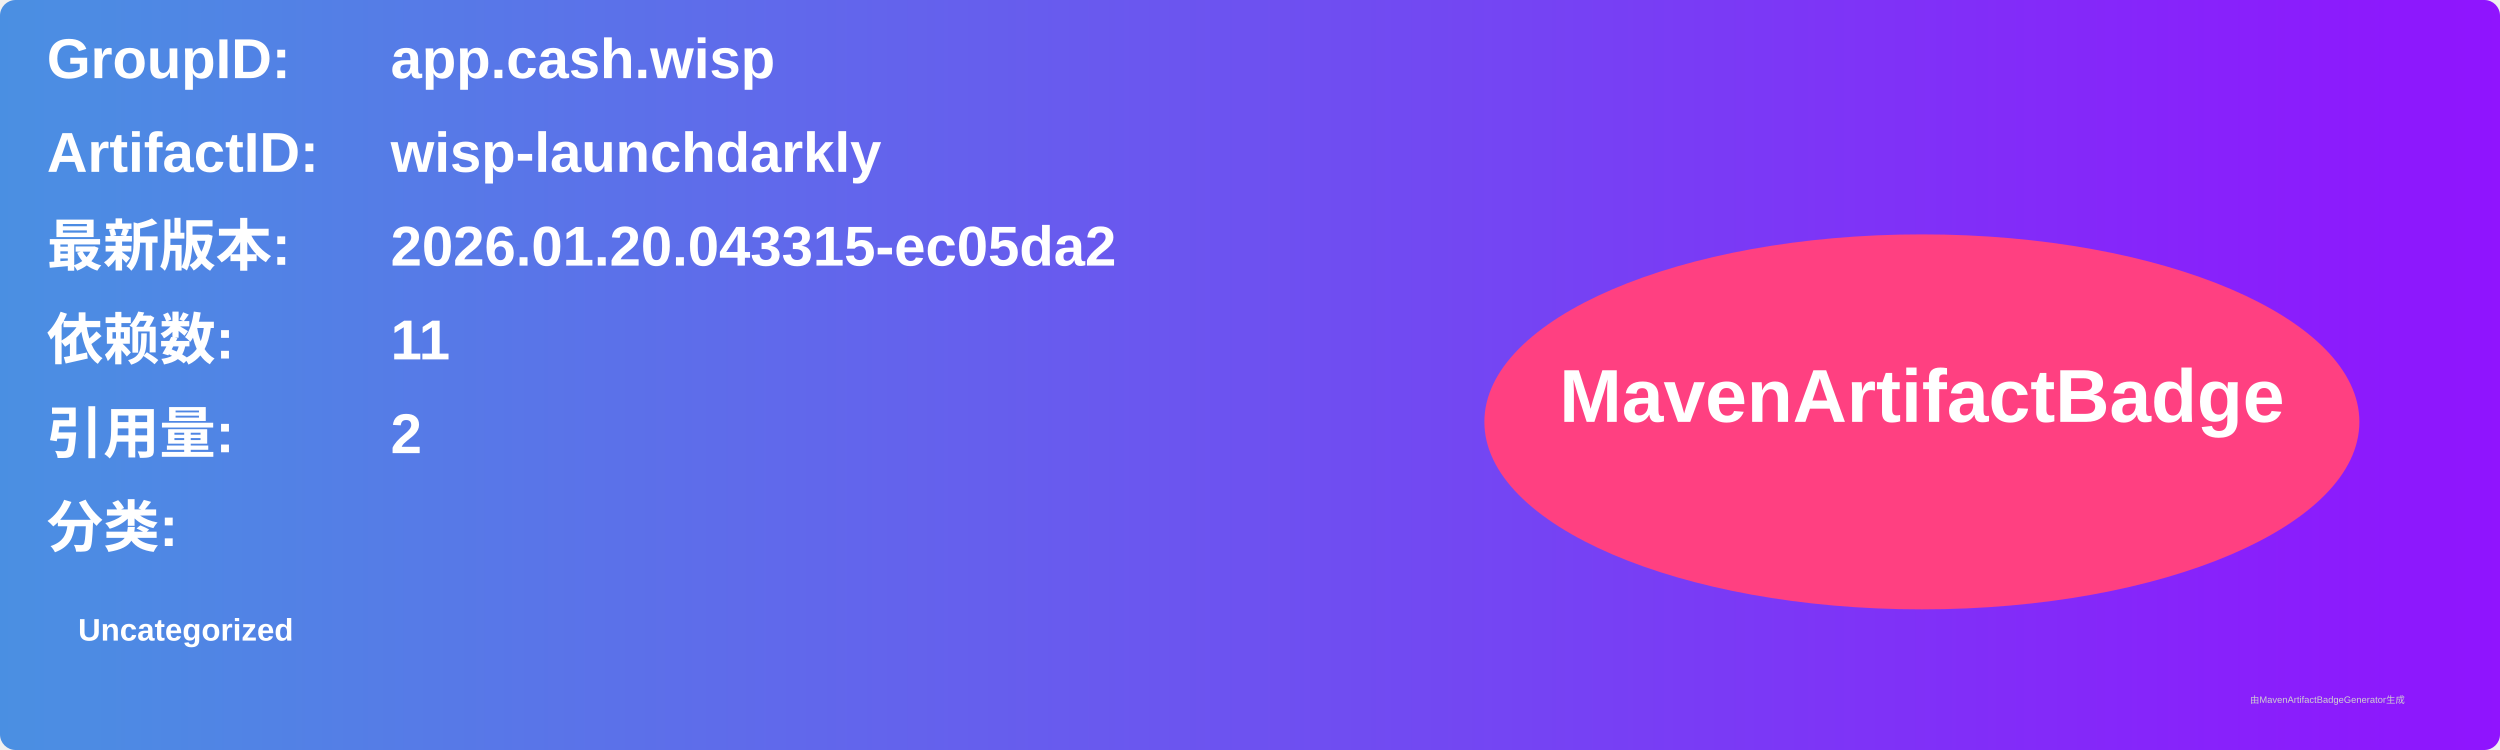
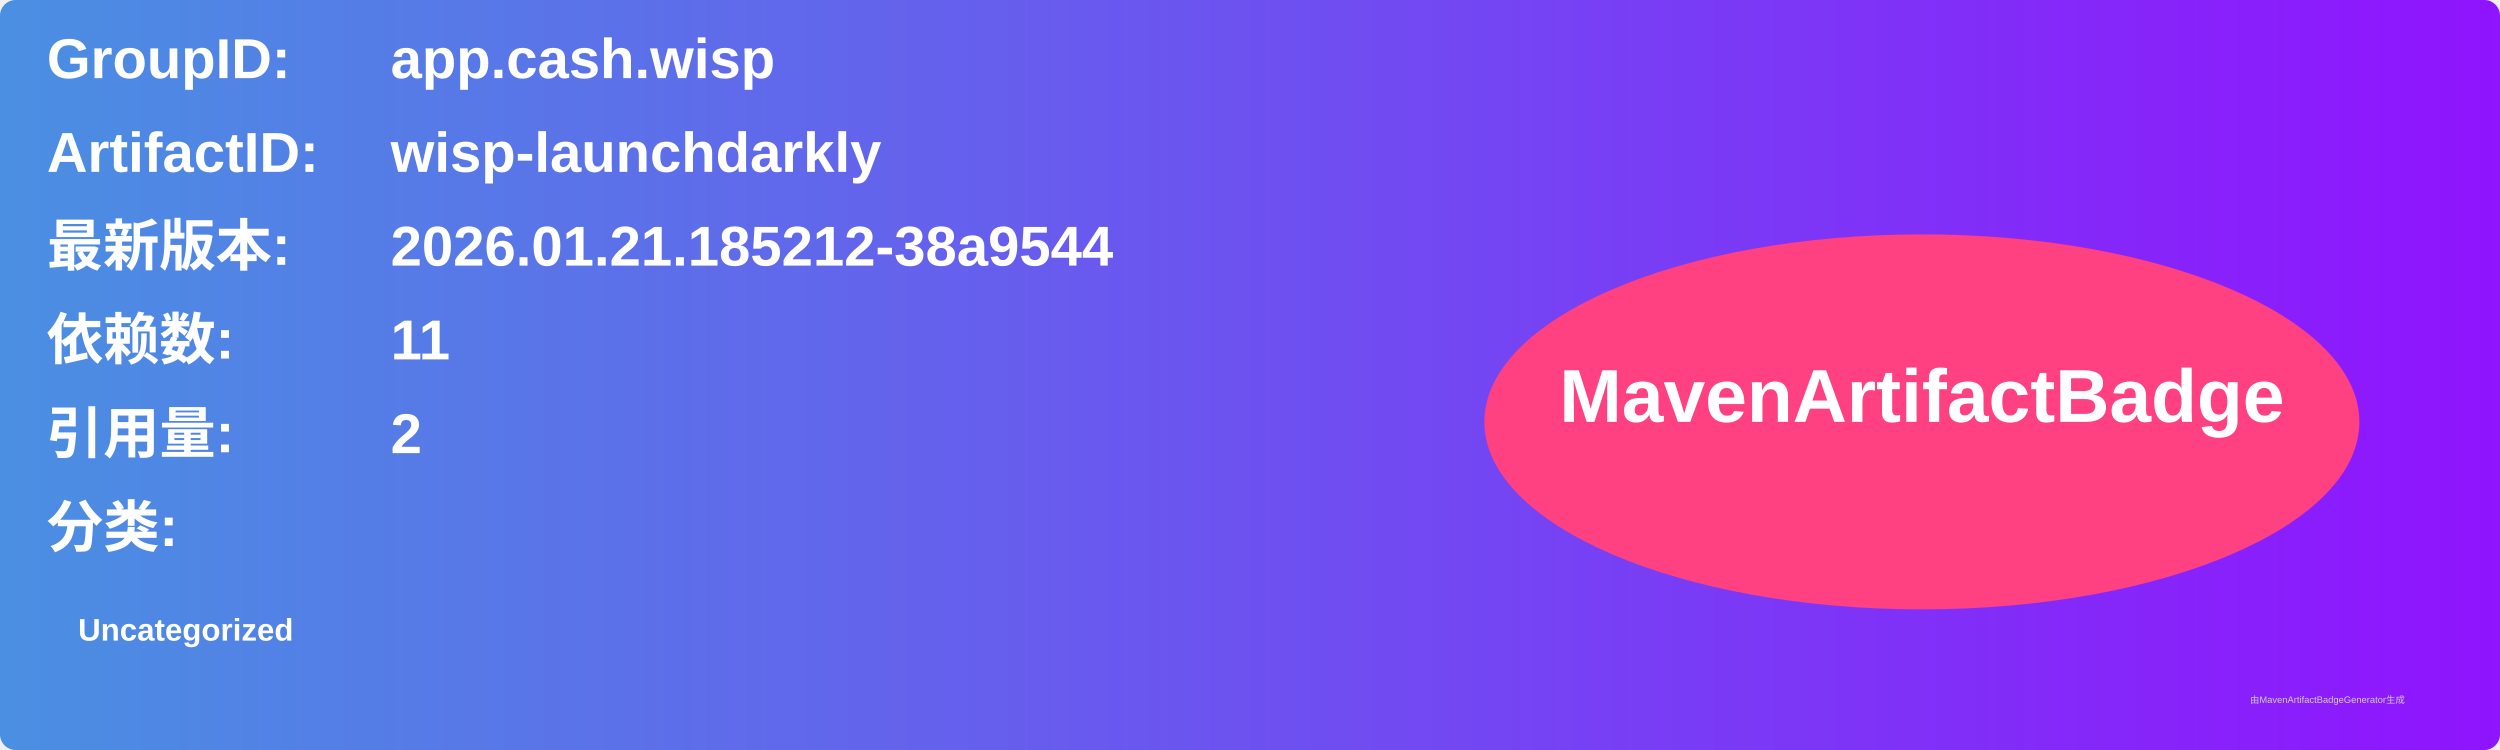
<svg xmlns="http://www.w3.org/2000/svg" width="800" height="240" viewBox="0 0 800 240">
  <linearGradient id="grad" x1="0%" y1="0%" x2="100%" y2="0%">
    <stop offset="0%" stop-color="#4a90e2" />
    <stop offset="100%" stop-color="#9013fe" />
  </linearGradient>
  <rect width="100%" height="100%" rx="5" ry="5" fill="url(#grad)" />
  <g transform="translate(15, 15)">
    <text x="0" y="10" font-family="Arial" font-size="18" fill="white" font-weight="bold" width="260">GroupID:</text>
    <text x="110" y="10" font-family="Arial" font-size="18" fill="white" font-weight="bold" width="460">app.cash.wisp</text>
    <text x="0" y="40" font-family="Arial" font-size="18" fill="white" font-weight="bold" width="260">ArtifactID:</text>
    <text x="110" y="40" font-family="Arial" font-size="18" fill="white" font-weight="bold" width="460">wisp-launchdarkly</text>
    <text x="0" y="70" font-family="Arial" font-size="18" fill="white" font-weight="bold">最新版本:</text>
    <text x="110" y="70" font-family="Arial" font-size="18" fill="white" font-weight="bold">
-       <tspan font-weight="bold">2026.01.20.043315-ec05da2</tspan>
+       <tspan font-weight="bold">2026.01.21.185212-38a9544</tspan>
    </text>
    <text x="0" y="100" font-family="Arial" font-size="18" fill="white" font-weight="bold">依赖数: </text>
    <text x="110" y="100" font-family="Arial" font-size="18" fill="white">
      <tspan font-weight="bold">11</tspan>
    </text>
    <text x="0" y="130" font-family="Arial" font-size="18" fill="white" font-weight="bold">引用量: </text>
    <text x="110" y="130" font-family="Arial" font-size="18" fill="white">
      <tspan font-weight="bold">2</tspan>
    </text>
    <text x="0" y="160" font-family="Arial" font-size="18" fill="white" font-weight="bold">分类:</text>
    <text x="10" y="190" font-family="Arial" font-size="10" fill="white">
      <tspan font-weight="bold">Uncategorized</tspan>
    </text>
    <ellipse cx="600" cy="120" rx="140" ry="60" fill="#ff4081" />
    <text x="600" y="120" text-anchor="middle" font-family="Arial" font-size="24" fill="white" font-weight="bold">MavenArtifactBadge</text>
  </g>
  <text x="720" y="225" font-family="Arial" font-size="3" fill="#d0d0d0">由MavenArtifactBadgeGenerator生成</text>
</svg>
